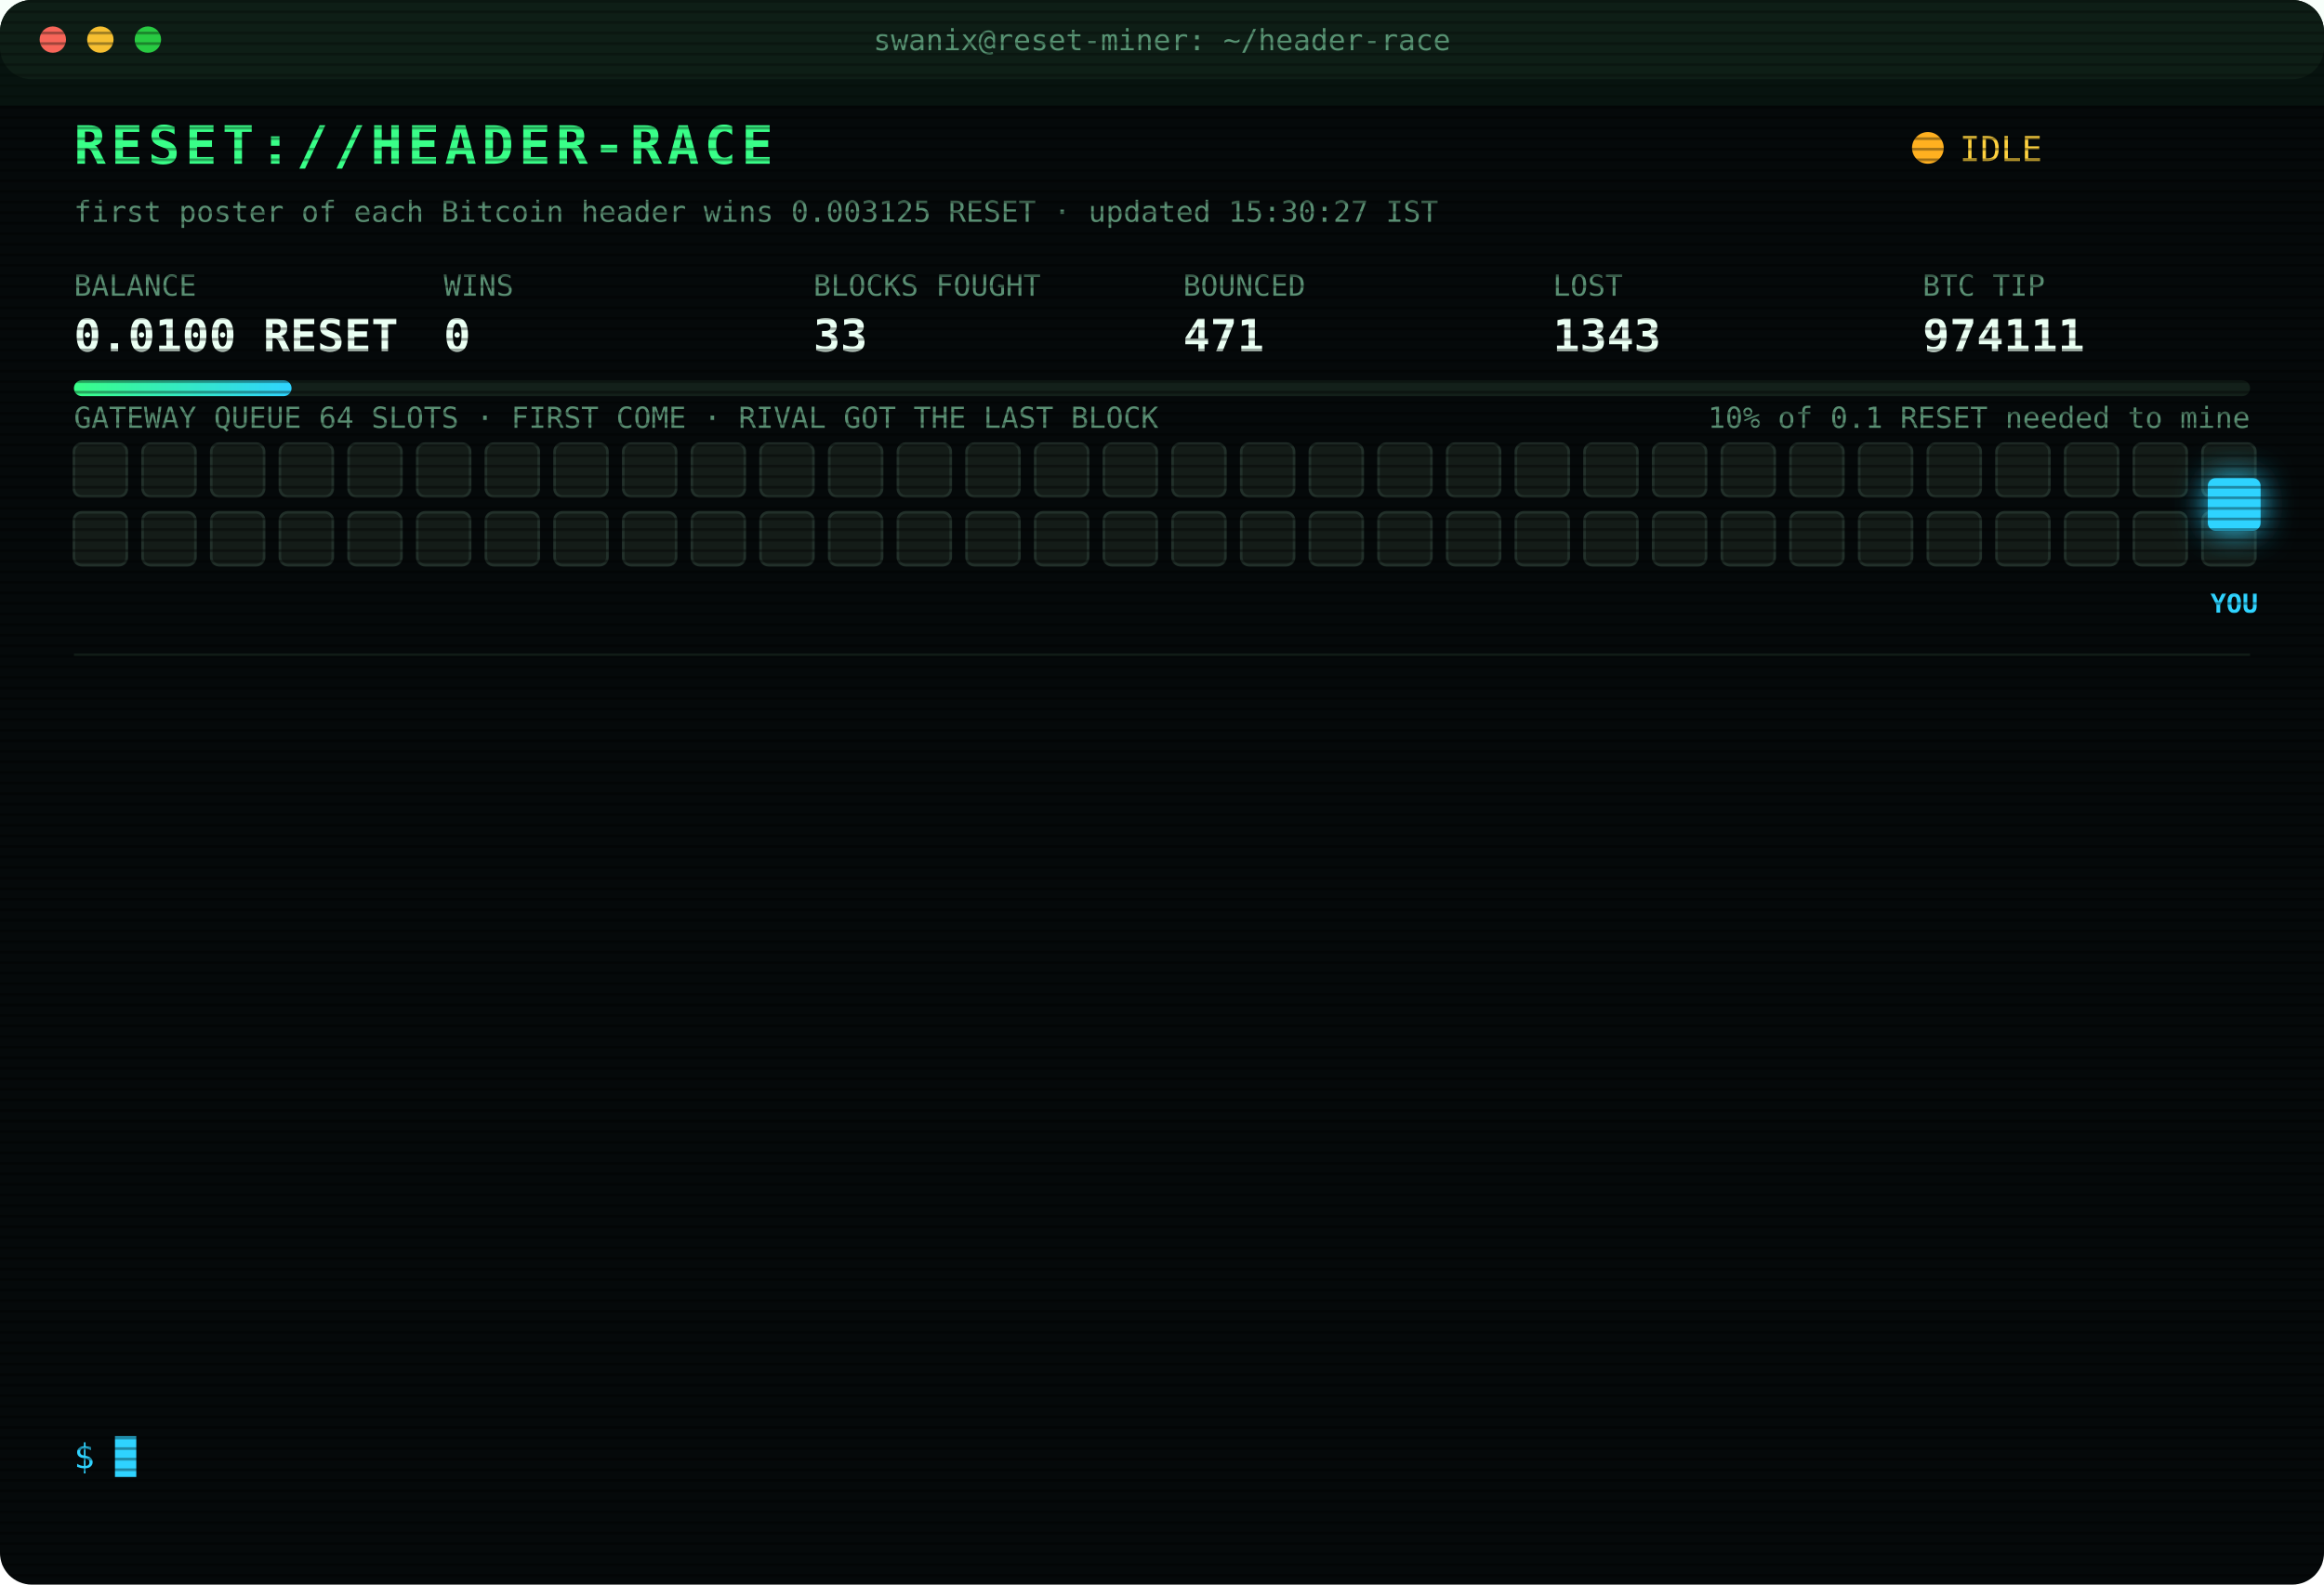
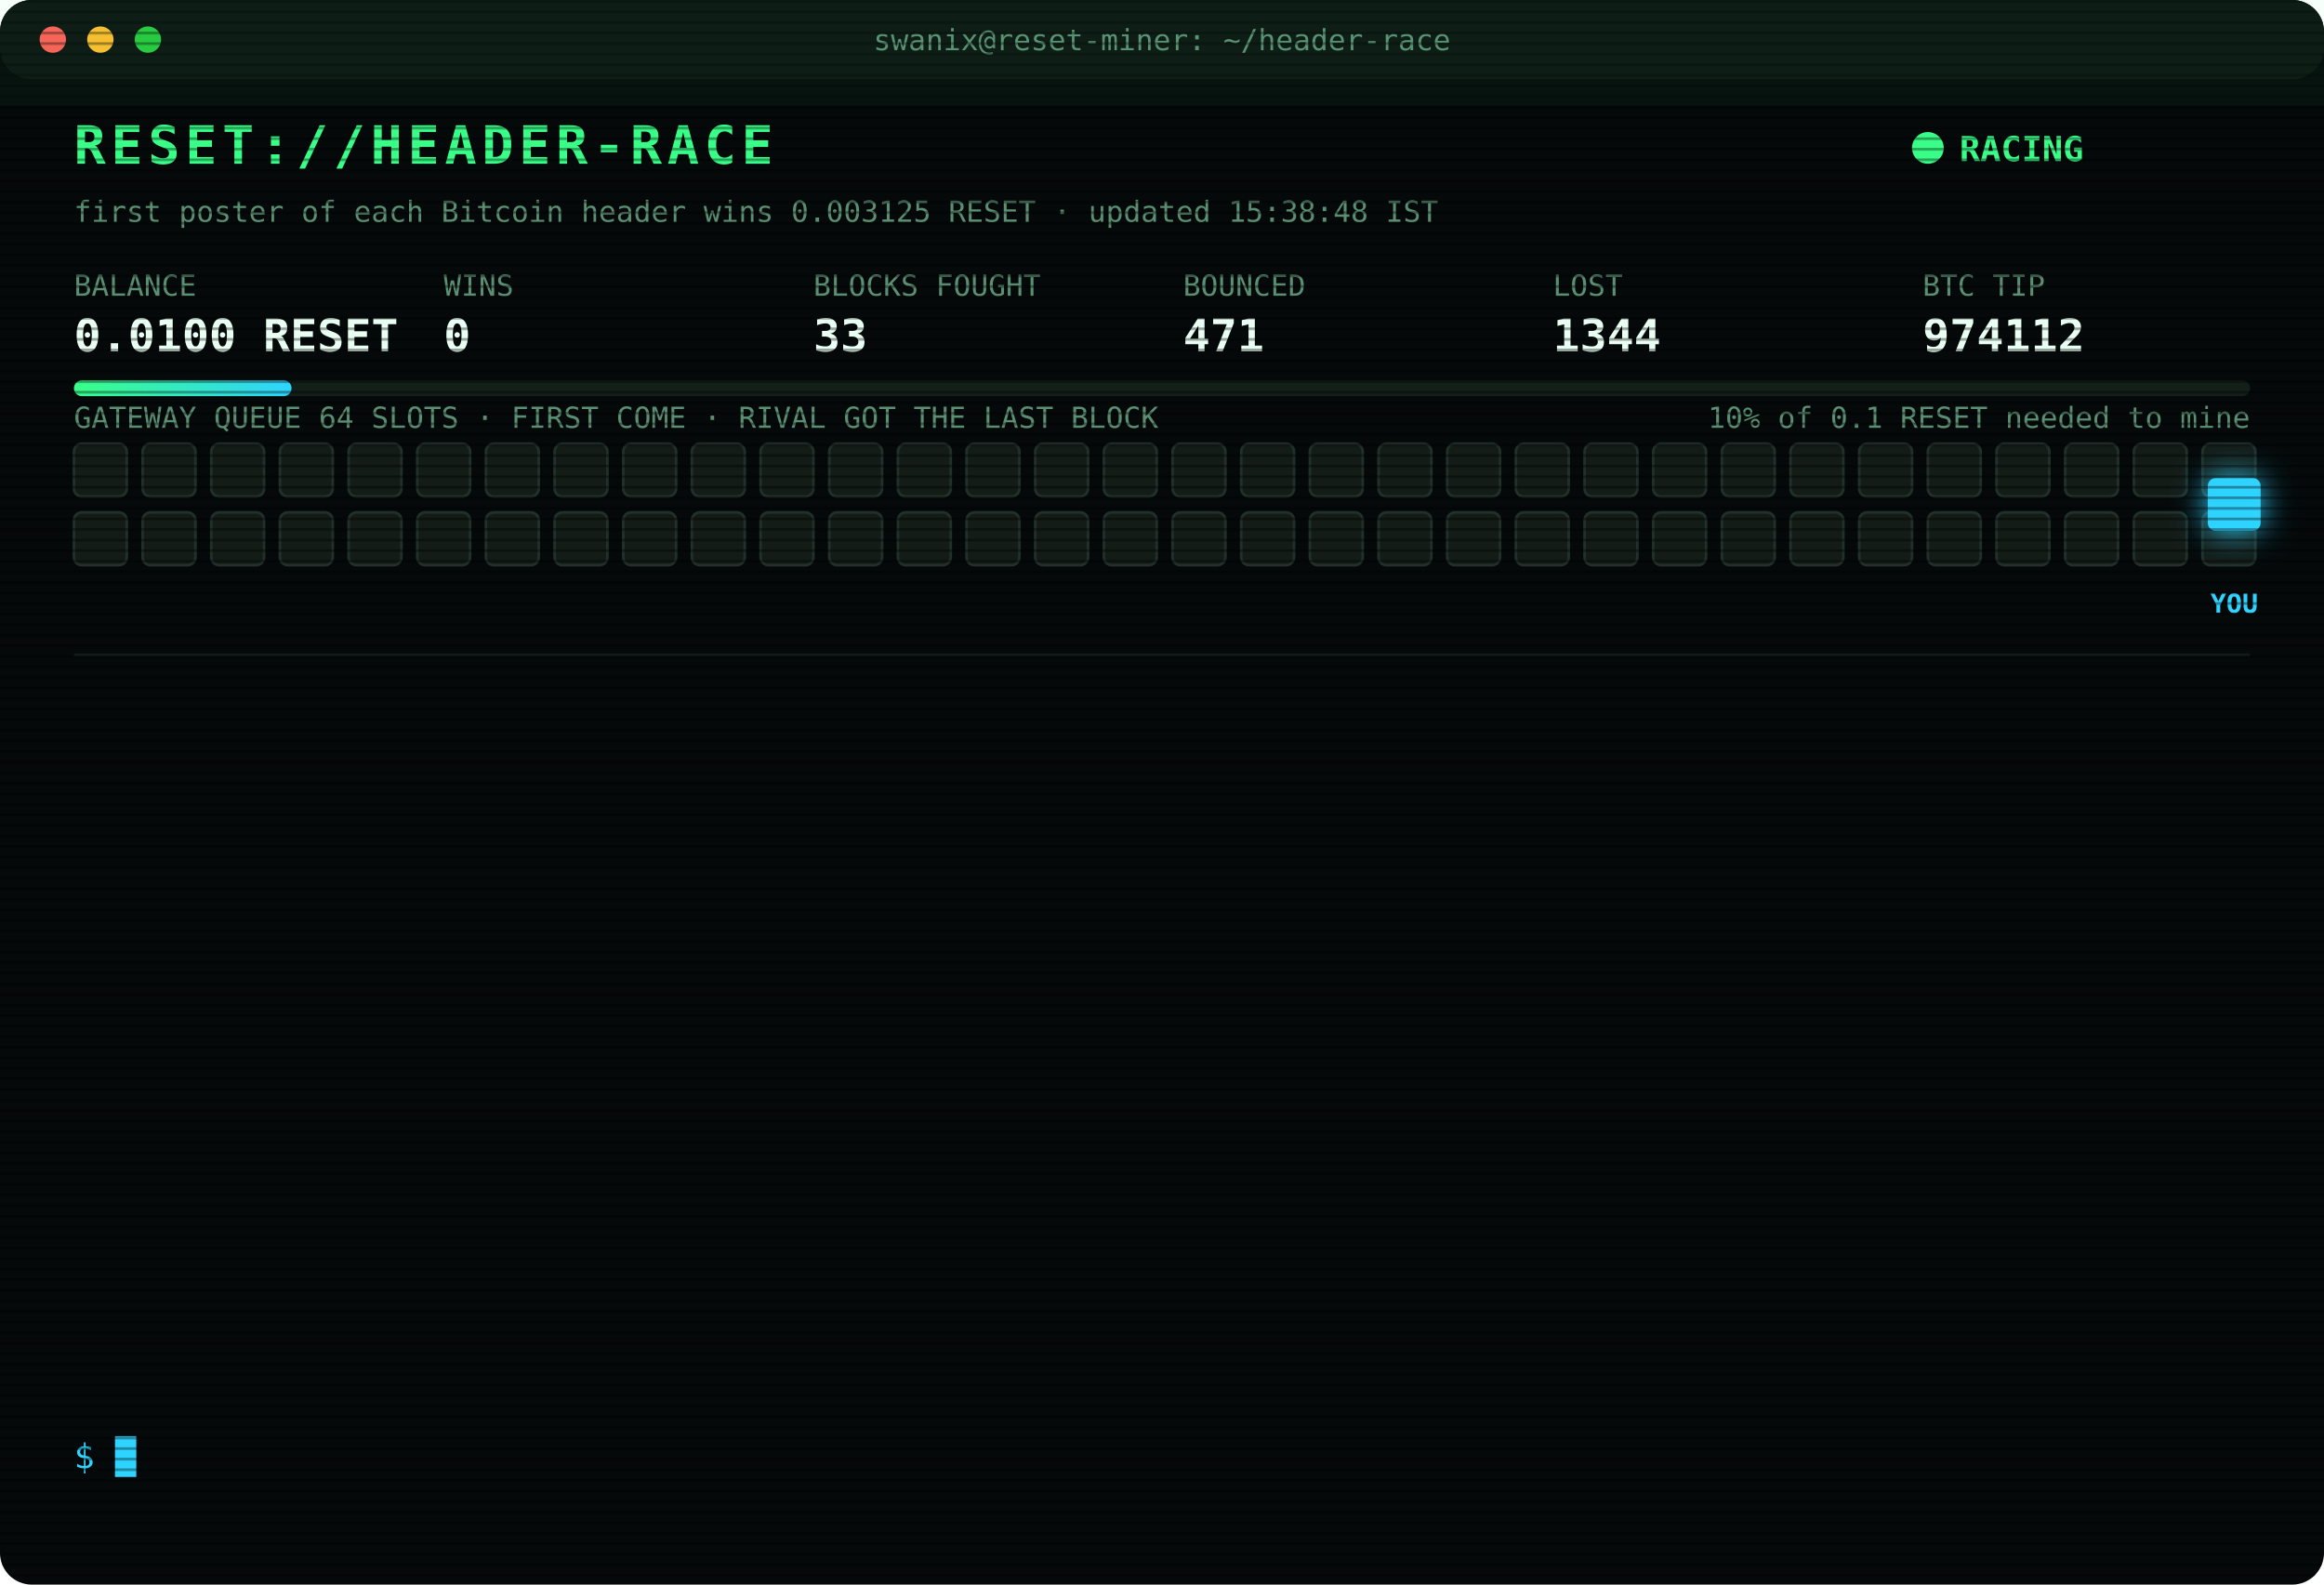
<svg xmlns="http://www.w3.org/2000/svg" width="880" height="600" viewBox="0 0 880 600" font-family="ui-monospace,SFMono-Regular,Menlo,Consolas,monospace">
  <style>
text{font-size:13px;fill:#7CFFB2}
.title{font-size:20px;font-weight:700;fill:#39FF88;letter-spacing:2px;animation:glitch 3s infinite steps(1)}
.sub{fill:#2fd3ff}.k{fill:#5a8f73;font-size:11px}.v{font-size:17px;font-weight:700;fill:#eafff3}
.ts{fill:#3f6b56}.boot{fill:#2fd3ff}.dim{fill:#5a8f73}.bad{fill:#ff4d6d}.warn{fill:#ffd23f}.mag{fill:#ff5cf0}.win{fill:#39FF88;font-weight:700}
.tag{font-size:10px;fill:#2fd3ff;font-weight:700}
.rival{fill:#26332c;stroke:#3c5a49;animation:jam 1.2s infinite alternate}
.idle{fill:#141c18;stroke:#22302a;animation:breathe 4s infinite}
.me{fill:#2fd3ff;filter:drop-shadow(0 0 6px #2fd3ff)}
.hover{animation:nudge 1.1s infinite ease-in-out}.bounce{animation:kick 1.4s infinite}
.ln{opacity:0;animation:in .4s forwards}
.cur{animation:blink 1s infinite steps(1)}
.scan{animation:scan 6s infinite linear}
.led{animation:blink 1.4s infinite}
@keyframes in{from{opacity:0;transform:translateX(-6px)}to{opacity:1;transform:none}}
@keyframes blink{50%{opacity:0}}
@keyframes jam{to{fill:#33463b}}
@keyframes breathe{50%{opacity:.4}}
@keyframes nudge{50%{transform:translateX(-10px)}}
@keyframes kick{0%,100%{transform:none}30%{transform:translateX(-14px)}55%{transform:translateX(10px) translateY(-6px)}}
@keyframes glitch{0%,92%{transform:none}93%{transform:translateX(2px);fill:#ff4d6d}95%{transform:translateX(-2px);fill:#2fd3ff}97%{transform:none}}
@keyframes scan{from{transform:translateY(-40px)}to{transform:translateY(600px)}}
</style>
  <defs>
    <pattern id="sl" width="4" height="4" patternUnits="userSpaceOnUse">
      <rect width="4" height="1" fill="#000" opacity=".35" />
    </pattern>
    <linearGradient id="bar">
      <stop offset="0" stop-color="#39FF88" />
      <stop offset="1" stop-color="#2fd3ff" />
    </linearGradient>
  </defs>
  <rect width="880" height="600" rx="12" fill="#05090a" />
  <rect width="880" height="30" rx="12" fill="#0d1512" />
  <circle cx="20" cy="15" r="5" fill="#ff5f57" />
  <circle cx="38" cy="15" r="5" fill="#febc2e" />
  <circle cx="56" cy="15" r="5" fill="#28c840" />
  <text x="440" y="19" text-anchor="middle" class="k">swanix@reset-miner: ~/header-race</text>
  <text x="28" y="62" class="title">RESET://HEADER-RACE</text>
-   <circle class="led" cx="730" cy="56" r="6" fill="#ffb020" />
-   <text x="742" y="61" class="warn">IDLE</text>
-   <text x="28" y="84" class="k">first poster of each Bitcoin header wins 0.003125 RESET · updated 15:30:27 IST</text>
+   <circle class="led" cx="730" cy="56" r="6" fill="#39FF88" />
+   <text x="742" y="61" class="win">RACING</text>
+   <text x="28" y="84" class="k">first poster of each Bitcoin header wins 0.003125 RESET · updated 15:38:48 IST</text>
  <text x="28" y="112" class="k">BALANCE</text>
  <text x="28" y="133" class="v">0.0100 RESET</text>
  <text x="168" y="112" class="k">WINS</text>
  <text x="168" y="133" class="v">0</text>
  <text x="308" y="112" class="k">BLOCKS FOUGHT</text>
  <text x="308" y="133" class="v">33</text>
  <text x="448" y="112" class="k">BOUNCED</text>
  <text x="448" y="133" class="v">471</text>
  <text x="588" y="112" class="k">LOST</text>
-   <text x="588" y="133" class="v">1343</text>
+   <text x="588" y="133" class="v">1344</text>
  <text x="728" y="112" class="k">BTC TIP</text>
-   <text x="728" y="133" class="v">974111</text>
+   <text x="728" y="133" class="v">974112</text>
  <rect x="28" y="144" width="824" height="6" rx="3" fill="#13201a" />
  <rect x="28" y="144" width="82.4" height="6" rx="3" fill="url(#bar)" />
  <text x="852" y="162" text-anchor="end" class="k">10% of 0.1 RESET needed to mine</text>
  <text x="28" y="162" class="k">GATEWAY QUEUE 64 SLOTS · FIRST COME · RIVAL GOT THE LAST BLOCK</text>
  <rect class="idle" x="28" y="168" width="20" height="20" rx="3" style="animation-delay:0.00s" />
  <rect class="idle" x="54" y="168" width="20" height="20" rx="3" style="animation-delay:0.05s" />
  <rect class="idle" x="80" y="168" width="20" height="20" rx="3" style="animation-delay:0.10s" />
  <rect class="idle" x="106" y="168" width="20" height="20" rx="3" style="animation-delay:0.15s" />
  <rect class="idle" x="132" y="168" width="20" height="20" rx="3" style="animation-delay:0.20s" />
  <rect class="idle" x="158" y="168" width="20" height="20" rx="3" style="animation-delay:0.25s" />
  <rect class="idle" x="184" y="168" width="20" height="20" rx="3" style="animation-delay:0.30s" />
  <rect class="idle" x="210" y="168" width="20" height="20" rx="3" style="animation-delay:0.35s" />
  <rect class="idle" x="236" y="168" width="20" height="20" rx="3" style="animation-delay:0.40s" />
  <rect class="idle" x="262" y="168" width="20" height="20" rx="3" style="animation-delay:0.45s" />
  <rect class="idle" x="288" y="168" width="20" height="20" rx="3" style="animation-delay:0.50s" />
  <rect class="idle" x="314" y="168" width="20" height="20" rx="3" style="animation-delay:0.55s" />
  <rect class="idle" x="340" y="168" width="20" height="20" rx="3" style="animation-delay:0.60s" />
  <rect class="idle" x="366" y="168" width="20" height="20" rx="3" style="animation-delay:0.65s" />
  <rect class="idle" x="392" y="168" width="20" height="20" rx="3" style="animation-delay:0.70s" />
  <rect class="idle" x="418" y="168" width="20" height="20" rx="3" style="animation-delay:0.75s" />
  <rect class="idle" x="444" y="168" width="20" height="20" rx="3" style="animation-delay:0.80s" />
  <rect class="idle" x="470" y="168" width="20" height="20" rx="3" style="animation-delay:0.85s" />
  <rect class="idle" x="496" y="168" width="20" height="20" rx="3" style="animation-delay:0.90s" />
  <rect class="idle" x="522" y="168" width="20" height="20" rx="3" style="animation-delay:0.95s" />
  <rect class="idle" x="548" y="168" width="20" height="20" rx="3" style="animation-delay:1.00s" />
  <rect class="idle" x="574" y="168" width="20" height="20" rx="3" style="animation-delay:1.05s" />
  <rect class="idle" x="600" y="168" width="20" height="20" rx="3" style="animation-delay:1.10s" />
  <rect class="idle" x="626" y="168" width="20" height="20" rx="3" style="animation-delay:1.15s" />
  <rect class="idle" x="652" y="168" width="20" height="20" rx="3" style="animation-delay:1.20s" />
  <rect class="idle" x="678" y="168" width="20" height="20" rx="3" style="animation-delay:1.25s" />
  <rect class="idle" x="704" y="168" width="20" height="20" rx="3" style="animation-delay:1.30s" />
  <rect class="idle" x="730" y="168" width="20" height="20" rx="3" style="animation-delay:1.35s" />
  <rect class="idle" x="756" y="168" width="20" height="20" rx="3" style="animation-delay:1.40s" />
  <rect class="idle" x="782" y="168" width="20" height="20" rx="3" style="animation-delay:1.45s" />
  <rect class="idle" x="808" y="168" width="20" height="20" rx="3" style="animation-delay:1.50s" />
  <rect class="idle" x="834" y="168" width="20" height="20" rx="3" style="animation-delay:1.55s" />
  <rect class="idle" x="28" y="194" width="20" height="20" rx="3" style="animation-delay:1.60s" />
  <rect class="idle" x="54" y="194" width="20" height="20" rx="3" style="animation-delay:1.65s" />
  <rect class="idle" x="80" y="194" width="20" height="20" rx="3" style="animation-delay:1.70s" />
  <rect class="idle" x="106" y="194" width="20" height="20" rx="3" style="animation-delay:1.75s" />
  <rect class="idle" x="132" y="194" width="20" height="20" rx="3" style="animation-delay:1.80s" />
  <rect class="idle" x="158" y="194" width="20" height="20" rx="3" style="animation-delay:1.85s" />
  <rect class="idle" x="184" y="194" width="20" height="20" rx="3" style="animation-delay:1.90s" />
  <rect class="idle" x="210" y="194" width="20" height="20" rx="3" style="animation-delay:1.95s" />
  <rect class="idle" x="236" y="194" width="20" height="20" rx="3" style="animation-delay:2.00s" />
  <rect class="idle" x="262" y="194" width="20" height="20" rx="3" style="animation-delay:2.05s" />
  <rect class="idle" x="288" y="194" width="20" height="20" rx="3" style="animation-delay:2.10s" />
  <rect class="idle" x="314" y="194" width="20" height="20" rx="3" style="animation-delay:2.15s" />
  <rect class="idle" x="340" y="194" width="20" height="20" rx="3" style="animation-delay:2.20s" />
  <rect class="idle" x="366" y="194" width="20" height="20" rx="3" style="animation-delay:2.25s" />
  <rect class="idle" x="392" y="194" width="20" height="20" rx="3" style="animation-delay:2.30s" />
  <rect class="idle" x="418" y="194" width="20" height="20" rx="3" style="animation-delay:2.35s" />
  <rect class="idle" x="444" y="194" width="20" height="20" rx="3" style="animation-delay:2.40s" />
  <rect class="idle" x="470" y="194" width="20" height="20" rx="3" style="animation-delay:2.45s" />
  <rect class="idle" x="496" y="194" width="20" height="20" rx="3" style="animation-delay:2.50s" />
  <rect class="idle" x="522" y="194" width="20" height="20" rx="3" style="animation-delay:2.55s" />
  <rect class="idle" x="548" y="194" width="20" height="20" rx="3" style="animation-delay:2.60s" />
  <rect class="idle" x="574" y="194" width="20" height="20" rx="3" style="animation-delay:2.65s" />
  <rect class="idle" x="600" y="194" width="20" height="20" rx="3" style="animation-delay:2.70s" />
  <rect class="idle" x="626" y="194" width="20" height="20" rx="3" style="animation-delay:2.75s" />
  <rect class="idle" x="652" y="194" width="20" height="20" rx="3" style="animation-delay:2.80s" />
  <rect class="idle" x="678" y="194" width="20" height="20" rx="3" style="animation-delay:2.85s" />
  <rect class="idle" x="704" y="194" width="20" height="20" rx="3" style="animation-delay:2.90s" />
  <rect class="idle" x="730" y="194" width="20" height="20" rx="3" style="animation-delay:2.95s" />
  <rect class="idle" x="756" y="194" width="20" height="20" rx="3" style="animation-delay:3.00s" />
  <rect class="idle" x="782" y="194" width="20" height="20" rx="3" style="animation-delay:3.05s" />
  <rect class="idle" x="808" y="194" width="20" height="20" rx="3" style="animation-delay:3.10s" />
  <rect class="idle" x="834" y="194" width="20" height="20" rx="3" style="animation-delay:3.15s" />
  <g class="hover">
    <rect class="me" x="836" y="181" width="20" height="20" rx="3" />
    <text class="tag" x="846" y="232" text-anchor="middle">YOU</text>
  </g>
  <line x1="28" x2="852" y1="248" y2="248" stroke="#13201a" />
  <g class="ln" style="animation-delay:0.40s">
-     <text x="28" y="270" class="ts">13:03:43</text>
-     <text x="104" y="270" class="bad">[GATEWAY DOWN] no response · 5001ms</text>
+     <text x="28" y="270" class="ts">13:12:13</text>
+     <text x="104" y="270" class="bad">[LOST] #974101 taken by a rival miner</text>
  </g>
  <g class="ln" style="animation-delay:0.65s">
-     <text x="28" y="292" class="ts">13:04:22</text>
-     <text x="104" y="292" class="bad">[LOST] #974100 taken by a rival miner</text>
+     <text x="28" y="292" class="ts">13:40:12</text>
+     <text x="104" y="292" class="bad">[LOST] #974102 taken by a rival miner</text>
  </g>
  <g class="ln" style="animation-delay:0.90s">
-     <text x="28" y="314" class="ts">13:12:13</text>
-     <text x="104" y="314" class="bad">[LOST] #974101 taken by a rival miner</text>
+     <text x="28" y="314" class="ts">13:52:53</text>
+     <text x="104" y="314" class="bad">[LOST] #974103 taken by a rival miner</text>
  </g>
  <g class="ln" style="animation-delay:1.15s">
-     <text x="28" y="336" class="ts">13:40:12</text>
-     <text x="104" y="336" class="bad">[LOST] #974102 taken by a rival miner</text>
+     <text x="28" y="336" class="ts">13:55:03</text>
+     <text x="104" y="336" class="bad">[LOST] #974104 taken by a rival miner</text>
  </g>
  <g class="ln" style="animation-delay:1.40s">
-     <text x="28" y="358" class="ts">13:52:53</text>
-     <text x="104" y="358" class="bad">[LOST] #974103 taken by a rival miner</text>
+     <text x="28" y="358" class="ts">14:15:22</text>
+     <text x="104" y="358" class="bad">[LOST] #974105 taken by a rival miner</text>
  </g>
  <g class="ln" style="animation-delay:1.65s">
-     <text x="28" y="380" class="ts">13:55:03</text>
-     <text x="104" y="380" class="bad">[LOST] #974104 taken by a rival miner</text>
+     <text x="28" y="380" class="ts">14:17:27</text>
+     <text x="104" y="380" class="bad">[LOST] #974106 taken by a rival miner</text>
  </g>
  <g class="ln" style="animation-delay:1.90s">
-     <text x="28" y="402" class="ts">14:15:22</text>
-     <text x="104" y="402" class="bad">[LOST] #974105 taken by a rival miner</text>
+     <text x="28" y="402" class="ts">14:21:19</text>
+     <text x="104" y="402" class="bad">[LOST] #974107 taken by a rival miner</text>
  </g>
  <g class="ln" style="animation-delay:2.15s">
-     <text x="28" y="424" class="ts">14:17:27</text>
-     <text x="104" y="424" class="bad">[LOST] #974106 taken by a rival miner</text>
+     <text x="28" y="424" class="ts">14:50:15</text>
+     <text x="104" y="424" class="bad">[LOST] #974108 taken by a rival miner</text>
  </g>
  <g class="ln" style="animation-delay:2.40s">
-     <text x="28" y="446" class="ts">14:21:19</text>
-     <text x="104" y="446" class="bad">[LOST] #974107 taken by a rival miner</text>
+     <text x="28" y="446" class="ts">14:51:56</text>
+     <text x="104" y="446" class="bad">[LOST] #974109 taken by a rival miner</text>
  </g>
  <g class="ln" style="animation-delay:2.65s">
-     <text x="28" y="468" class="ts">14:50:15</text>
-     <text x="104" y="468" class="bad">[LOST] #974108 taken by a rival miner</text>
+     <text x="28" y="468" class="ts">14:59:46</text>
+     <text x="104" y="468" class="bad">[LOST] #974110 taken by a rival miner</text>
  </g>
  <g class="ln" style="animation-delay:2.90s">
-     <text x="28" y="490" class="ts">14:51:56</text>
-     <text x="104" y="490" class="bad">[LOST] #974109 taken by a rival miner</text>
+     <text x="28" y="490" class="ts">15:00:08</text>
+     <text x="104" y="490" class="bad">[LOST] #974111 taken by a rival miner</text>
  </g>
  <g class="ln" style="animation-delay:3.15s">
-     <text x="28" y="512" class="ts">14:59:46</text>
-     <text x="104" y="512" class="bad">[LOST] #974110 taken by a rival miner</text>
+     <text x="28" y="512" class="ts">15:22:06</text>
+     <text x="104" y="512" class="bad">[GATEWAY DOWN] no response · 5001ms</text>
  </g>
  <g class="ln" style="animation-delay:3.40s">
-     <text x="28" y="534" class="ts">15:00:08</text>
-     <text x="104" y="534" class="bad">[LOST] #974111 taken by a rival miner</text>
+     <text x="28" y="534" class="ts">15:38:48</text>
+     <text x="104" y="534" class="bad">[LOST] #974112 taken by a rival miner</text>
  </g>
  <text x="28" y="556" class="sub">$ <tspan class="cur">█</tspan>
  </text>
  <rect width="880" height="600" rx="12" fill="url(#sl)" pointer-events="none" />
  <rect class="scan" width="880" height="40" fill="#39FF88" opacity=".04" />
</svg>
